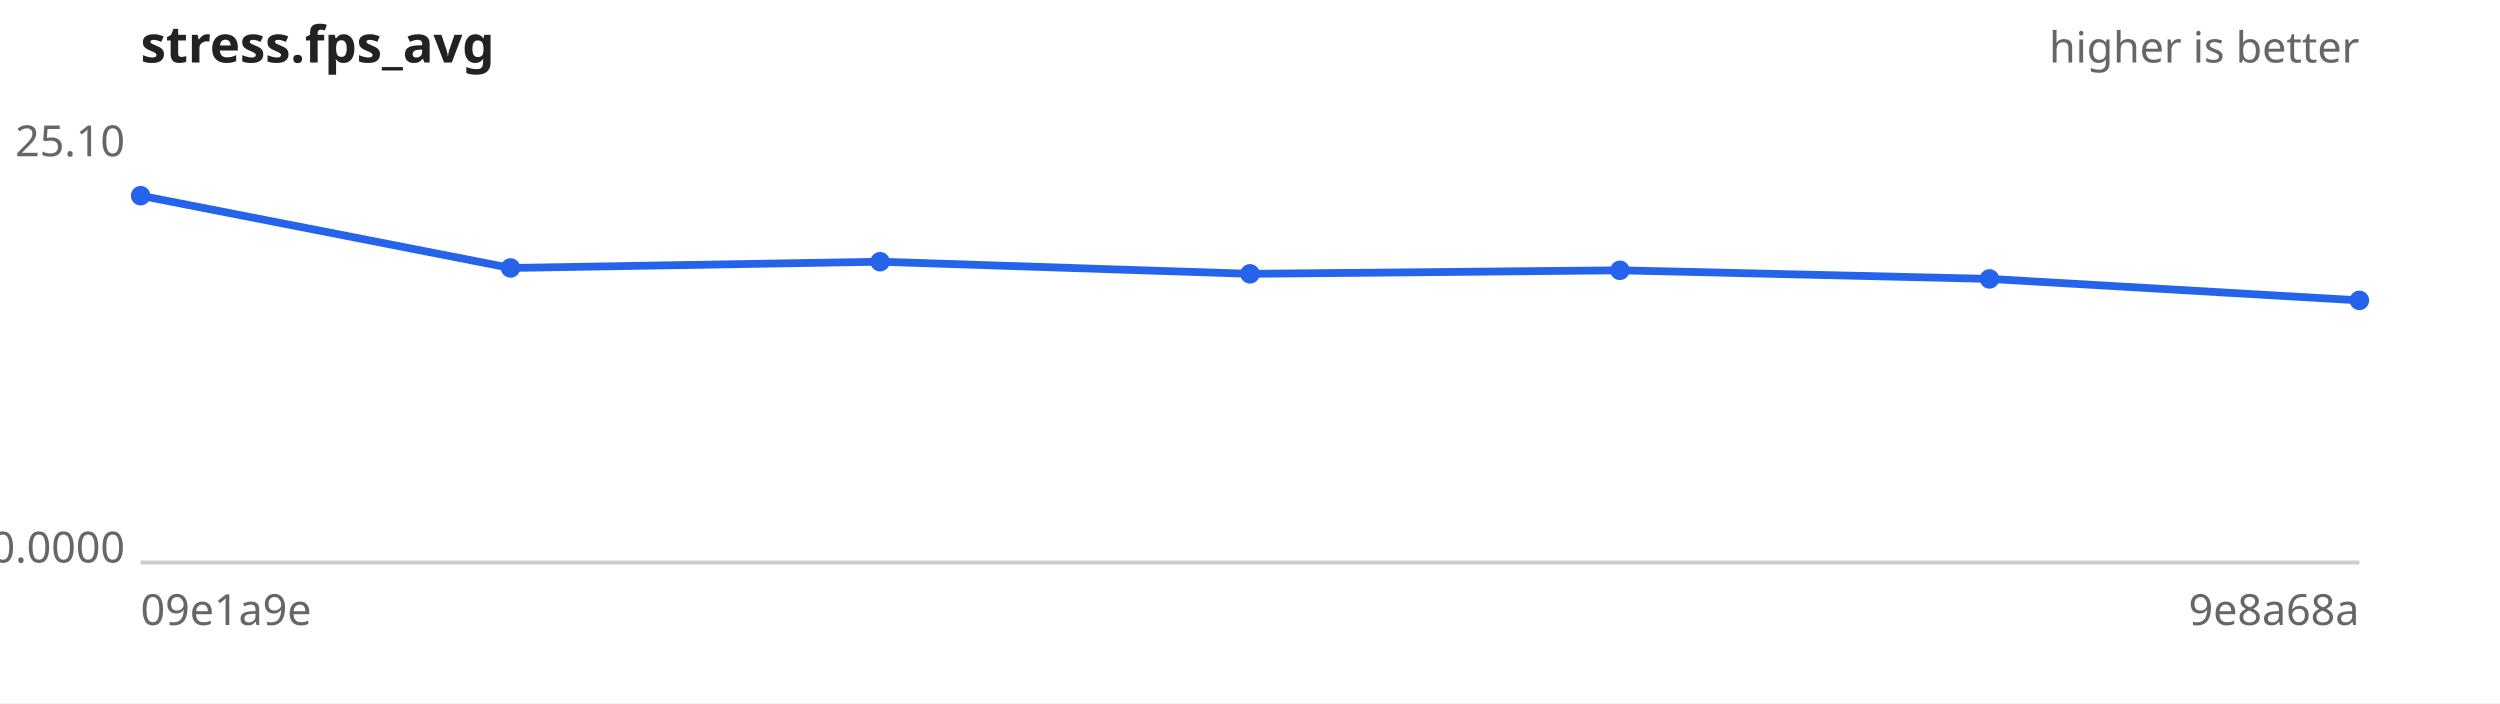
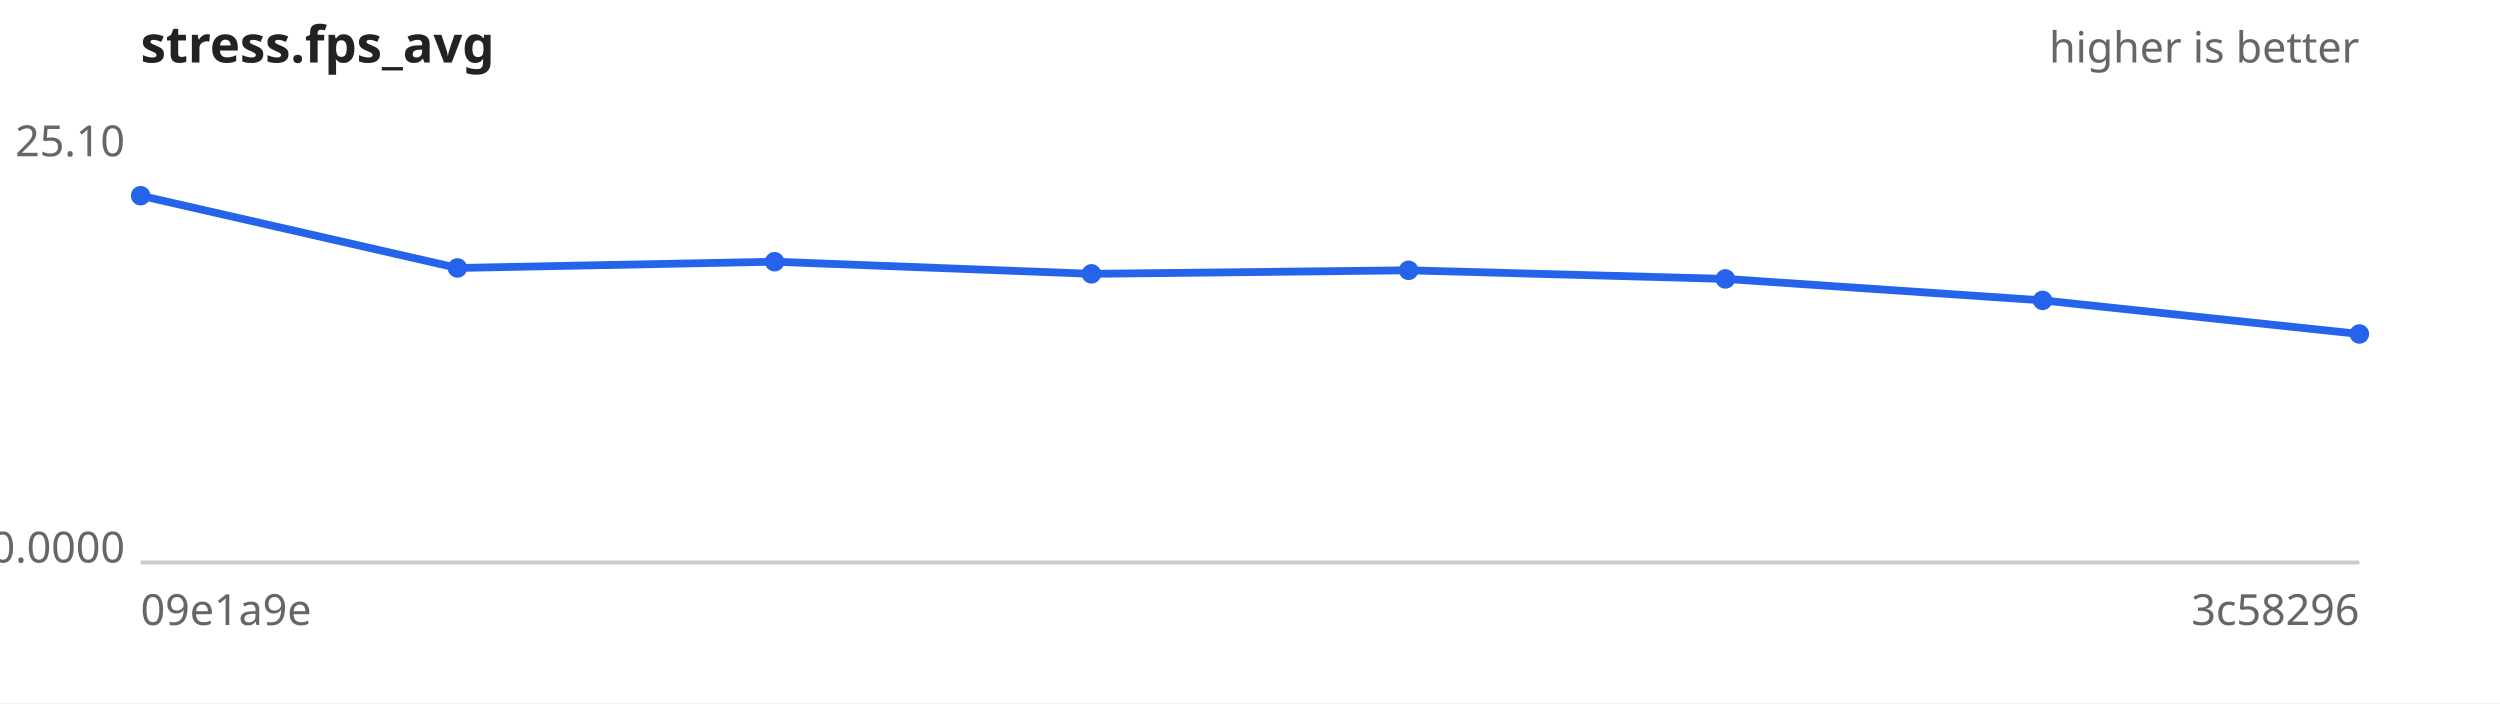
<svg xmlns="http://www.w3.org/2000/svg" width="640" height="180" viewBox="0 0 640 180" font-family="sans-serif" font-size="11">
  <rect width="640" height="180" fill="#ffffff" />
  <text x="36" y="16" font-size="13" font-weight="bold" fill="#222">stress.fps_avg</text>
  <text x="604" y="16" text-anchor="end" fill="#666">higher is better</text>
  <line x1="36" y1="144" x2="604" y2="144" stroke="#ccc" />
  <text x="32" y="40.0" text-anchor="end" fill="#666">25.10</text>
  <text x="32" y="144.0" text-anchor="end" fill="#666">0.0000</text>
  <text x="36" y="160" fill="#666">09e1a9e</text>
-   <text x="604" y="160" text-anchor="end" fill="#666">9e8a68a</text>
-   <path d="M36.0,50.1 L130.7,68.6 L225.3,67.0 L320.0,70.1 L414.7,69.2 L509.3,71.4 L604.0,76.9" fill="none" stroke="#2563eb" stroke-width="2" />
+   <text x="604" y="160" text-anchor="end" fill="#666">3c58296</text>
+   <path d="M36.0,50.1 L117.1,68.6 L198.3,67.0 L279.4,70.1 L360.6,69.2 L441.7,71.4 L522.9,76.9 L604.0,85.5" fill="none" stroke="#2563eb" stroke-width="2" />
  <g fill="#2563eb">
    <circle cx="36.0" cy="50.1" r="2.5" />
-     <circle cx="130.7" cy="68.6" r="2.5" />
-     <circle cx="225.3" cy="67.0" r="2.5" />
-     <circle cx="320.0" cy="70.1" r="2.5" />
-     <circle cx="414.7" cy="69.2" r="2.5" />
-     <circle cx="509.3" cy="71.4" r="2.5" />
-     <circle cx="604.0" cy="76.9" r="2.5" />
+     <circle cx="117.1" cy="68.6" r="2.5" />
+     <circle cx="198.3" cy="67.0" r="2.5" />
+     <circle cx="279.4" cy="70.1" r="2.5" />
+     <circle cx="360.6" cy="69.2" r="2.5" />
+     <circle cx="441.7" cy="71.4" r="2.5" />
+     <circle cx="522.9" cy="76.9" r="2.5" />
+     <circle cx="604.0" cy="85.5" r="2.5" />
  </g>
</svg>
